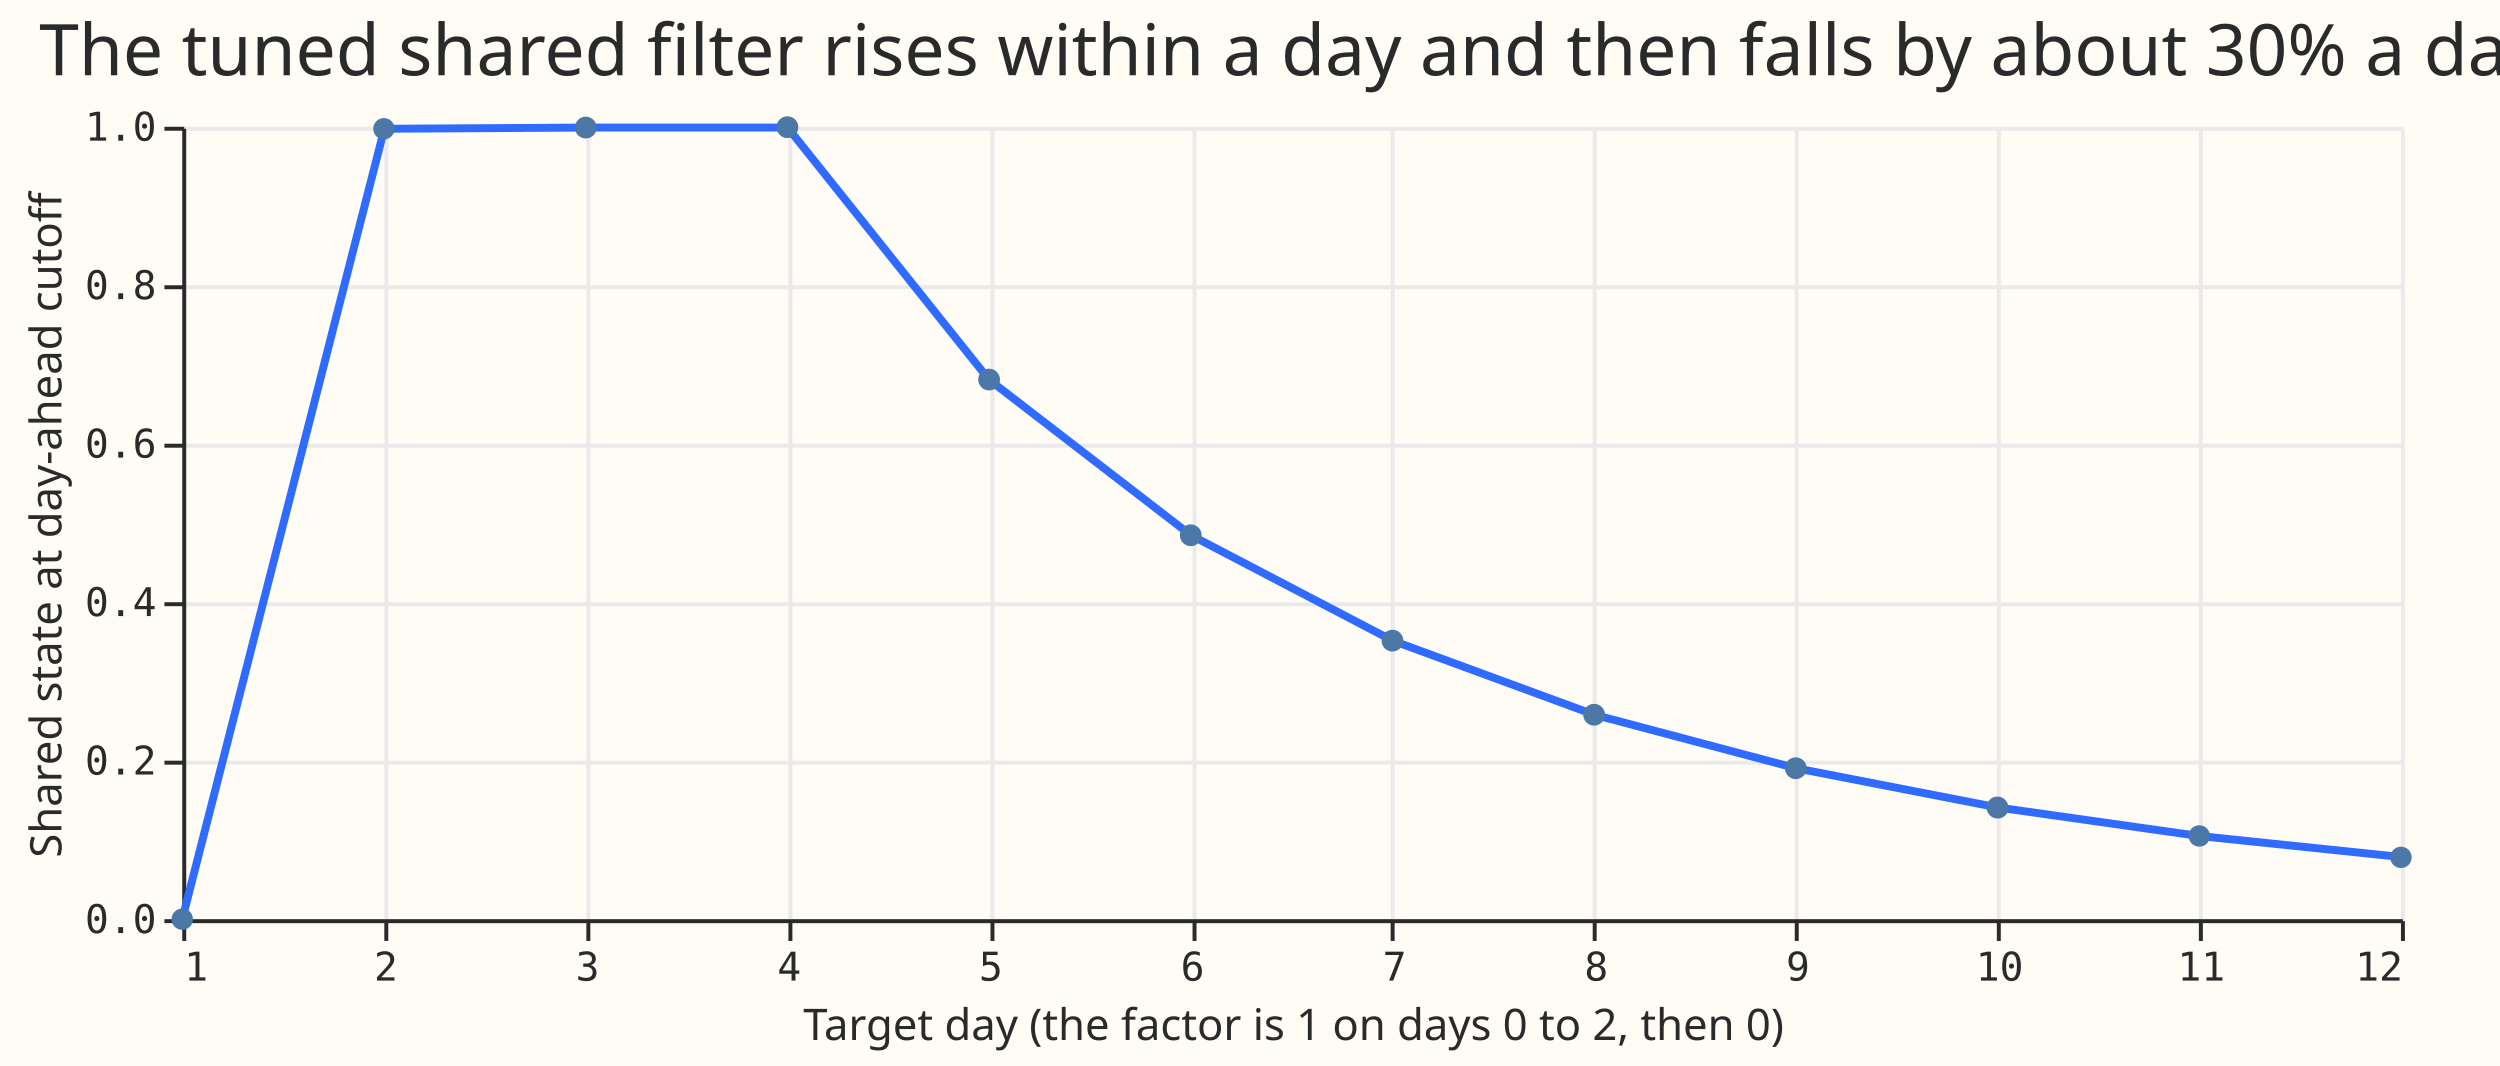
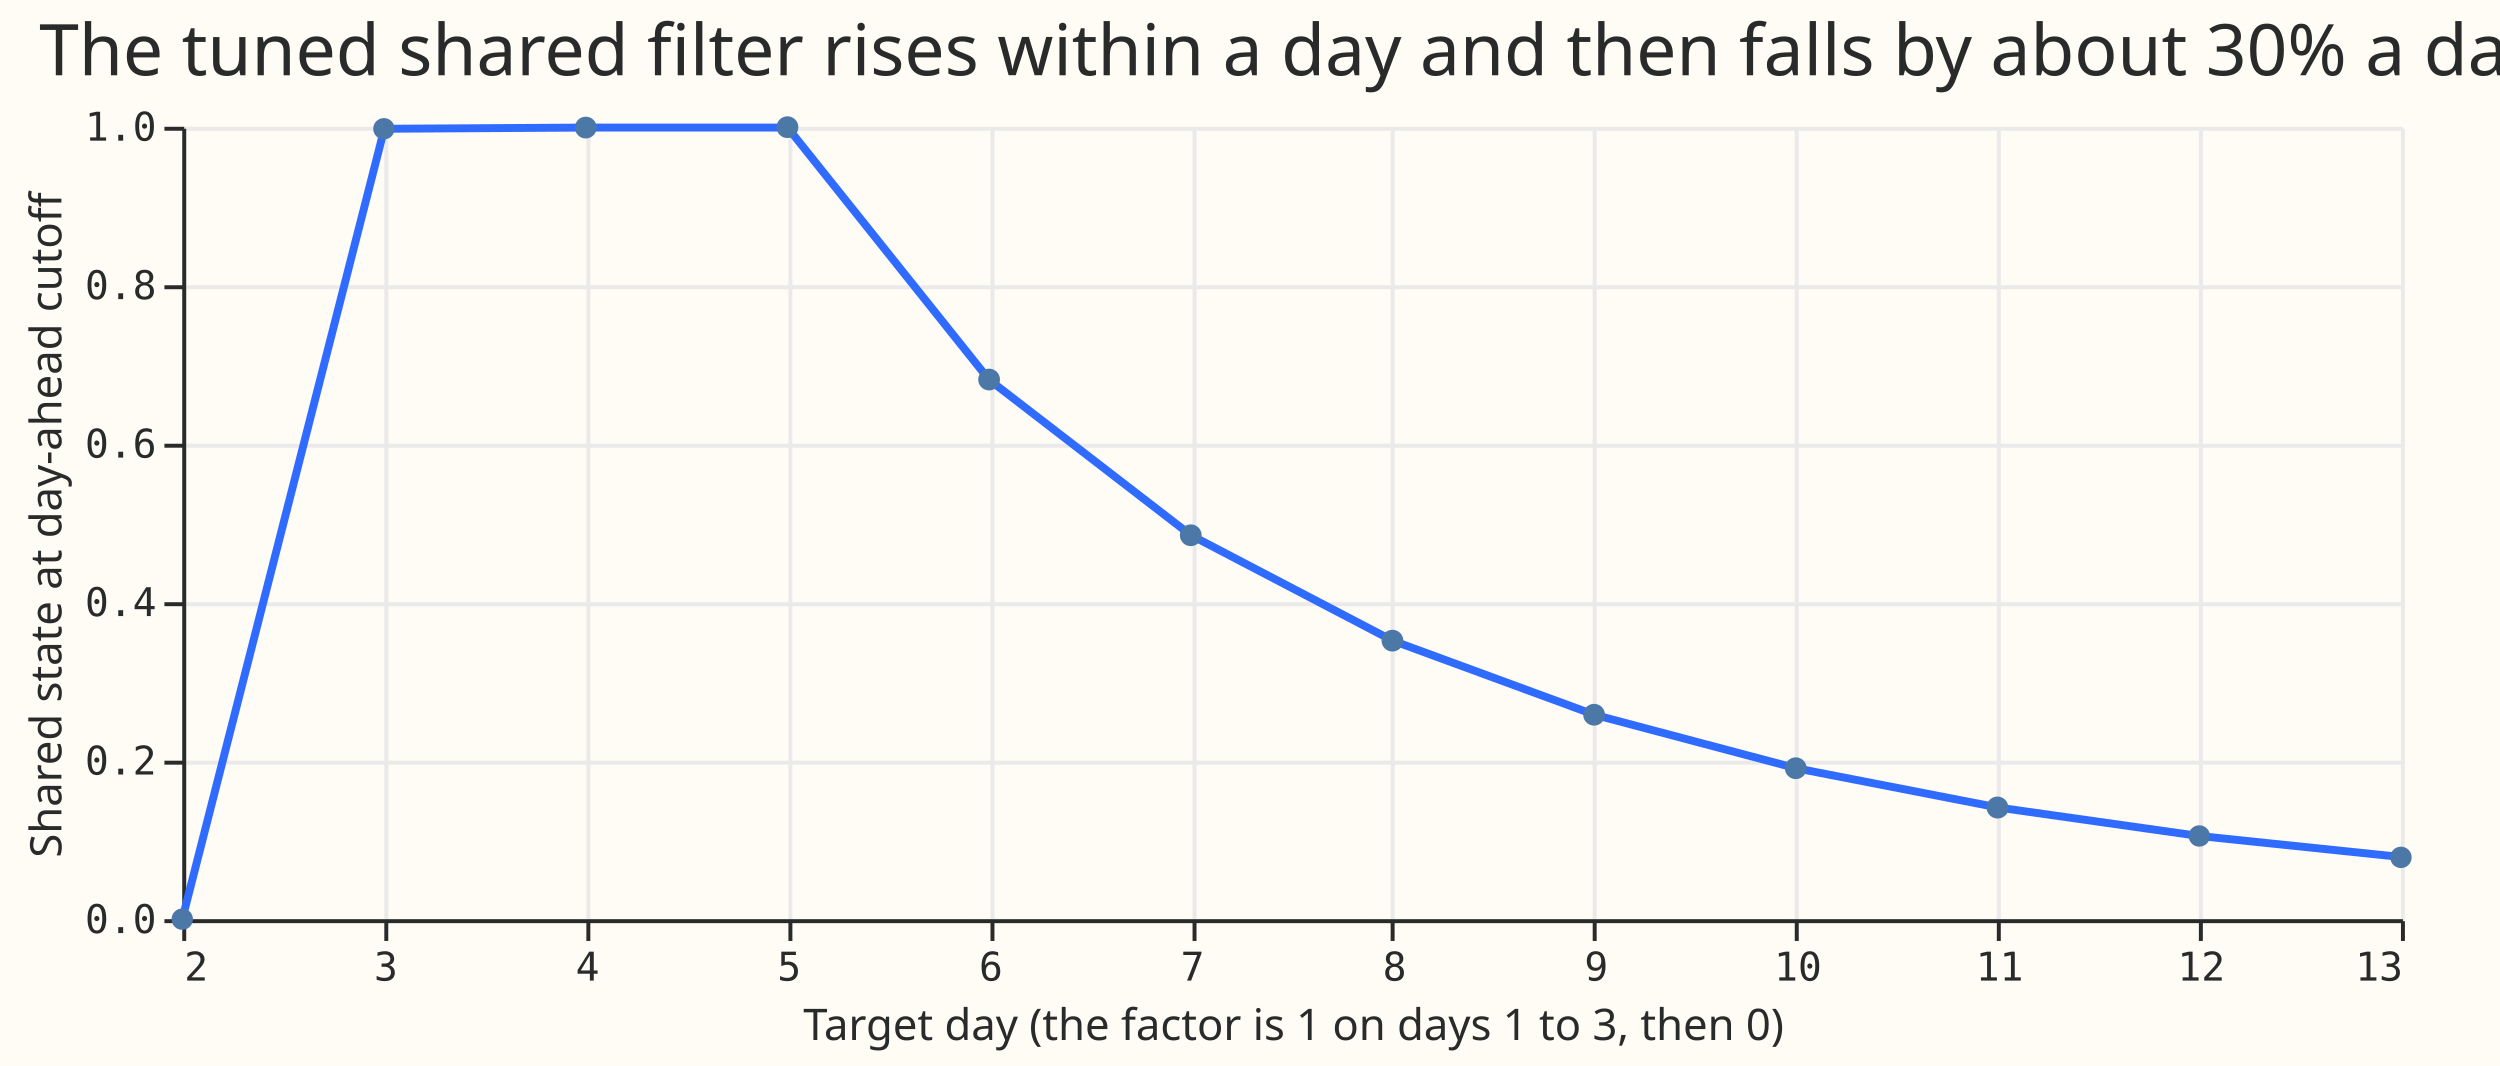
<svg xmlns="http://www.w3.org/2000/svg" width="631" height="269" class="marks" viewBox="0 0 631 269">
  <path fill="#fffbf5" d="M0 0h631v269H0z" />
  <g fill="none" stroke-miterlimit="10" aria-roledescription="group mark container" class="mark-group role-frame root">
    <path fill="#fffbf5" d="M46.5 32.5h560v200h-560Z" aria-hidden="true" class="background" />
    <g aria-hidden="true" class="mark-group role-axis">
      <path stroke="#eaeaea" d="M46.5 32.5v200m51-200v200m51-200v200m51-200v200m51-200v200m51-200v200m50-200v200m51-200v200m51-200v200m51-200v200m51-200v200m51-200v200" class="mark-rule role-axis-grid" pointer-events="none" />
    </g>
    <g aria-hidden="true" class="mark-group role-axis">
      <path stroke="#eaeaea" d="M46.5 232.5h560m-560-40h560m-560-40h560m-560-40h560m-560-40h560m-560-40h560" class="mark-rule role-axis-grid" pointer-events="none" />
    </g>
-     <g aria-label="X-axis titled 'Target day (the factor is 1 on days 0 to 2, then 0)' for a linear scale with values from 1 to 12" aria-roledescription="axis" class="mark-group role-axis" pointer-events="none">
+     <g aria-label="X-axis titled 'Target day (the factor is 1 on days 1 to 3, then 0)' for a linear scale with values from 2 to 13" aria-roledescription="axis" class="mark-group role-axis" pointer-events="none">
      <path stroke="#292b2b" d="M46.5 232.5v5m51-5v5m51-5v5m51-5v5m51-5v5m51-5v5m50-5v5m51-5v5m51-5v5m51-5v5m51-5v5m51-5v5" class="mark-rule role-axis-tick" />
      <g fill="#292b2b" class="mark-text role-axis-label" font-family="Matter Semi Mono, Roboto Mono, monospace" font-size="10">
-         <text transform="translate(46.5 247.5)">1</text>
-         <text text-anchor="middle" transform="translate(97.4 247.5)">2</text>
-         <text text-anchor="middle" transform="translate(148.3 247.5)">3</text>
-         <text text-anchor="middle" transform="translate(199.2 247.5)">4</text>
-         <text text-anchor="middle" transform="translate(250.1 247.5)">5</text>
-         <text text-anchor="middle" transform="translate(301 247.5)">6</text>
-         <text text-anchor="middle" transform="translate(352 247.5)">7</text>
-         <text text-anchor="middle" transform="translate(402.9 247.5)">8</text>
-         <text text-anchor="middle" transform="translate(453.8 247.5)">9</text>
-         <text text-anchor="middle" transform="translate(504.7 247.5)">10</text>
-         <text text-anchor="middle" transform="translate(555.6 247.5)">11</text>
-         <text text-anchor="end" transform="translate(606.5 247.5)">12</text>
+         <text transform="translate(46.5 247.5)">2</text>
+         <text text-anchor="middle" transform="translate(97.4 247.5)">3</text>
+         <text text-anchor="middle" transform="translate(148.3 247.5)">4</text>
+         <text text-anchor="middle" transform="translate(199.2 247.5)">5</text>
+         <text text-anchor="middle" transform="translate(250.1 247.5)">6</text>
+         <text text-anchor="middle" transform="translate(301 247.5)">7</text>
+         <text text-anchor="middle" transform="translate(352 247.5)">8</text>
+         <text text-anchor="middle" transform="translate(402.9 247.5)">9</text>
+         <text text-anchor="middle" transform="translate(453.8 247.5)">10</text>
+         <text text-anchor="middle" transform="translate(504.7 247.5)">11</text>
+         <text text-anchor="middle" transform="translate(555.6 247.5)">12</text>
+         <text text-anchor="end" transform="translate(606.5 247.5)">13</text>
      </g>
      <path stroke="#292b2b" d="M46.5 232.5h560" class="mark-rule role-axis-domain" />
-       <text fill="#292b2b" class="mark-text role-axis-title" font-family="Matter XH, DM Sans, sans-serif" font-size="11" text-anchor="middle" transform="translate(326.5 262.5)">Target day (the factor is 1 on days 0 to 2, then 0)</text>
+       <text fill="#292b2b" class="mark-text role-axis-title" font-family="Matter XH, DM Sans, sans-serif" font-size="11" text-anchor="middle" transform="translate(326.5 262.5)">Target day (the factor is 1 on days 1 to 3, then 0)</text>
    </g>
    <g aria-label="Y-axis titled 'Shared state at day-ahead cutoff' for a linear scale with values from 0.0 to 1.0" aria-roledescription="axis" class="mark-group role-axis" pointer-events="none">
      <path stroke="#292b2b" d="M46.5 232.5h-5m5-40h-5m5-40h-5m5-40h-5m5-40h-5m5-40h-5" class="mark-rule role-axis-tick" />
      <g fill="#292b2b" class="mark-text role-axis-label" font-family="Matter Semi Mono, Roboto Mono, monospace" font-size="10" text-anchor="end">
        <text transform="translate(39.5 235.5)">0.0</text>
        <text transform="translate(39.5 195.5)">0.2</text>
        <text transform="translate(39.5 155.5)">0.4</text>
        <text transform="translate(39.5 115.5)">0.6</text>
        <text transform="translate(39.5 75.5)">0.8</text>
        <text transform="translate(39.5 35.5)">1.0</text>
      </g>
      <path stroke="#292b2b" d="M46.5 232.5v-200" class="mark-rule role-axis-domain" />
      <text fill="#292b2b" class="mark-text role-axis-title" font-family="Matter XH, DM Sans, sans-serif" font-size="11" text-anchor="middle" transform="rotate(-90 74 58.5)">Shared state at day-ahead cutoff</text>
    </g>
    <g aria-roledescription="line mark container" class="mark-line role-mark layer_0_marks">
-       <path stroke="#306bff" stroke-width="2" d="M46 232 97 32.5l50.8-.3h51l50.8 63.6 51 39.3 50.9 26.6 50.9 18.7 50.9 13.5 50.9 9.9L555 211l50.9 5.3" aria-label="Target day (the factor is 1 on days 0 to 2, then 0): 1; Shared state at day-ahead cutoff: 0" aria-roledescription="line mark" />
+       <path stroke="#306bff" stroke-width="2" d="M46 232 97 32.5l50.8-.3h51l50.8 63.6 51 39.3 50.9 26.6 50.9 18.7 50.9 13.5 50.9 9.9L555 211l50.9 5.3" aria-label="Target day (the factor is 1 on days 1 to 3, then 0): 2; Shared state at day-ahead cutoff: 0" aria-roledescription="line mark" />
    </g>
    <g fill="#4c78a8" aria-roledescription="symbol mark container" class="mark-symbol role-mark layer_1_marks">
-       <path d="M48.7 232a2.7 2.7 0 1 1-5.4 0 2.7 2.7 0 1 1 5.4 0" aria-label="Target day (the factor is 1 on days 0 to 2, then 0): 1; Shared state at day-ahead cutoff: 0" aria-roledescription="point" />
-       <path d="M99.6 32.5a2.7 2.7 0 1 1-5.4 0 2.7 2.7 0 1 1 5.4 0" aria-label="Target day (the factor is 1 on days 0 to 2, then 0): 2; Shared state at day-ahead cutoff: 0.997669366055" aria-roledescription="point" />
-       <path d="M150.6 32.2a2.7 2.7 0 1 1-5.5 0 2.7 2.7 0 1 1 5.5 0" aria-label="Target day (the factor is 1 on days 0 to 2, then 0): 3; Shared state at day-ahead cutoff: 0.998882447779" aria-roledescription="point" />
-       <path d="M201.5 32.1a2.7 2.7 0 1 1-5.5 0 2.7 2.7 0 1 1 5.5 0" aria-label="Target day (the factor is 1 on days 0 to 2, then 0): 4; Shared state at day-ahead cutoff: 0.999305377406" aria-roledescription="point" />
-       <path d="M252.4 95.8a2.7 2.7 0 1 1-5.5 0 2.7 2.7 0 1 1 5.5 0" aria-label="Target day (the factor is 1 on days 0 to 2, then 0): 5; Shared state at day-ahead cutoff: 0.681190579638" aria-roledescription="point" />
-       <path d="M303.3 135.1a2.7 2.7 0 1 1-5.5 0 2.7 2.7 0 1 1 5.5 0" aria-label="Target day (the factor is 1 on days 0 to 2, then 0): 6; Shared state at day-ahead cutoff: 0.48427578683" aria-roledescription="point" />
-       <path d="M354.2 161.7a2.7 2.7 0 1 1-5.5 0 2.7 2.7 0 1 1 5.5 0" aria-label="Target day (the factor is 1 on days 0 to 2, then 0): 7; Shared state at day-ahead cutoff: 0.351576019256" aria-roledescription="point" />
-       <path d="M405.1 180.4a2.7 2.7 0 1 1-5.5 0 2.7 2.7 0 1 1 5.5 0" aria-label="Target day (the factor is 1 on days 0 to 2, then 0): 8; Shared state at day-ahead cutoff: 0.258059209837" aria-roledescription="point" />
-       <path d="M456 193.9a2.7 2.7 0 1 1-5.5 0 2.7 2.7 0 1 1 5.5 0" aria-label="Target day (the factor is 1 on days 0 to 2, then 0): 9; Shared state at day-ahead cutoff: 0.190539416218" aria-roledescription="point" />
-       <path d="M507 203.8a2.7 2.7 0 1 1-5.6 0 2.7 2.7 0 1 1 5.5 0" aria-label="Target day (the factor is 1 on days 0 to 2, then 0): 10; Shared state at day-ahead cutoff: 0.141138977275" aria-roledescription="point" />
-       <path d="M557.8 211a2.7 2.7 0 1 1-5.4 0 2.7 2.7 0 1 1 5.4 0" aria-label="Target day (the factor is 1 on days 0 to 2, then 0): 11; Shared state at day-ahead cutoff: 0.104730910463" aria-roledescription="point" />
-       <path d="M608.7 216.4a2.7 2.7 0 1 1-5.4 0 2.7 2.7 0 1 1 5.4 0" aria-label="Target day (the factor is 1 on days 0 to 2, then 0): 12; Shared state at day-ahead cutoff: 0.0777900912238" aria-roledescription="point" />
+       <path d="M48.7 232a2.7 2.7 0 1 1-5.4 0 2.7 2.7 0 1 1 5.4 0" aria-label="Target day (the factor is 1 on days 1 to 3, then 0): 2; Shared state at day-ahead cutoff: 0" aria-roledescription="point" />
+       <path d="M99.6 32.5a2.7 2.7 0 1 1-5.4 0 2.7 2.7 0 1 1 5.4 0" aria-label="Target day (the factor is 1 on days 1 to 3, then 0): 3; Shared state at day-ahead cutoff: 0.997669366055" aria-roledescription="point" />
+       <path d="M150.6 32.2a2.7 2.7 0 1 1-5.5 0 2.7 2.7 0 1 1 5.5 0" aria-label="Target day (the factor is 1 on days 1 to 3, then 0): 4; Shared state at day-ahead cutoff: 0.998882447779" aria-roledescription="point" />
+       <path d="M201.5 32.1a2.7 2.7 0 1 1-5.5 0 2.7 2.7 0 1 1 5.5 0" aria-label="Target day (the factor is 1 on days 1 to 3, then 0): 5; Shared state at day-ahead cutoff: 0.999305377406" aria-roledescription="point" />
+       <path d="M252.4 95.8a2.7 2.7 0 1 1-5.5 0 2.7 2.7 0 1 1 5.5 0" aria-label="Target day (the factor is 1 on days 1 to 3, then 0): 6; Shared state at day-ahead cutoff: 0.681190579638" aria-roledescription="point" />
+       <path d="M303.3 135.1a2.7 2.7 0 1 1-5.5 0 2.7 2.7 0 1 1 5.5 0" aria-label="Target day (the factor is 1 on days 1 to 3, then 0): 7; Shared state at day-ahead cutoff: 0.48427578683" aria-roledescription="point" />
+       <path d="M354.2 161.7a2.7 2.7 0 1 1-5.5 0 2.7 2.7 0 1 1 5.5 0" aria-label="Target day (the factor is 1 on days 1 to 3, then 0): 8; Shared state at day-ahead cutoff: 0.351576019256" aria-roledescription="point" />
+       <path d="M405.1 180.4a2.7 2.7 0 1 1-5.5 0 2.7 2.7 0 1 1 5.5 0" aria-label="Target day (the factor is 1 on days 1 to 3, then 0): 9; Shared state at day-ahead cutoff: 0.258059209837" aria-roledescription="point" />
+       <path d="M456 193.9a2.7 2.7 0 1 1-5.5 0 2.7 2.7 0 1 1 5.5 0" aria-label="Target day (the factor is 1 on days 1 to 3, then 0): 10; Shared state at day-ahead cutoff: 0.190539416218" aria-roledescription="point" />
+       <path d="M507 203.8a2.7 2.7 0 1 1-5.6 0 2.7 2.7 0 1 1 5.5 0" aria-label="Target day (the factor is 1 on days 1 to 3, then 0): 11; Shared state at day-ahead cutoff: 0.141138977275" aria-roledescription="point" />
+       <path d="M557.8 211a2.7 2.7 0 1 1-5.4 0 2.7 2.7 0 1 1 5.4 0" aria-label="Target day (the factor is 1 on days 1 to 3, then 0): 12; Shared state at day-ahead cutoff: 0.104730910463" aria-roledescription="point" />
+       <path d="M608.7 216.4a2.7 2.7 0 1 1-5.4 0 2.7 2.7 0 1 1 5.4 0" aria-label="Target day (the factor is 1 on days 1 to 3, then 0): 13; Shared state at day-ahead cutoff: 0.0777900912238" aria-roledescription="point" />
    </g>
    <g class="mark-group role-title">
      <text fill="#292b2b" aria-label="Title text 'The tuned shared filter rises within a day and then falls by about 30% a day'" aria-roledescription="title" class="mark-text role-title-text" font-family="Matter XH, DM Sans, sans-serif" font-size="18" pointer-events="none" text-anchor="middle" transform="translate(326 19)">The tuned shared filter rises within a day and then falls by about 30% a day</text>
    </g>
  </g>
</svg>
